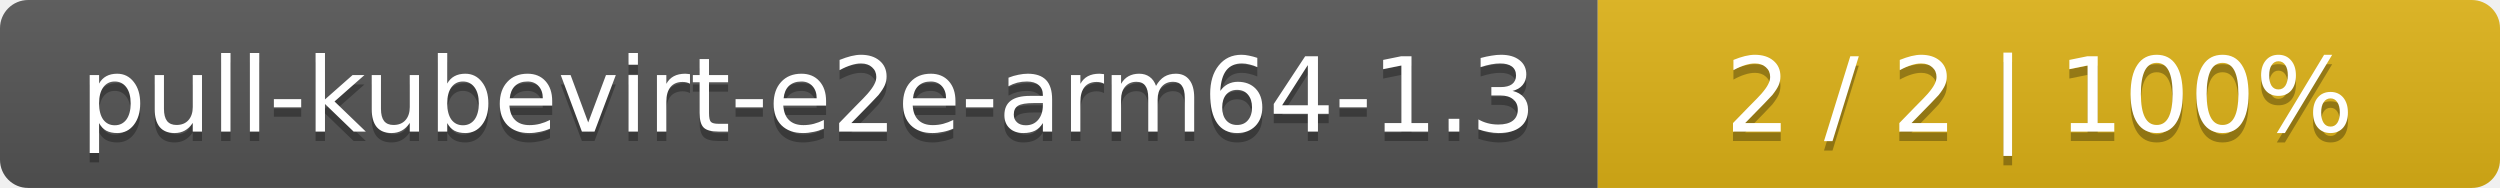
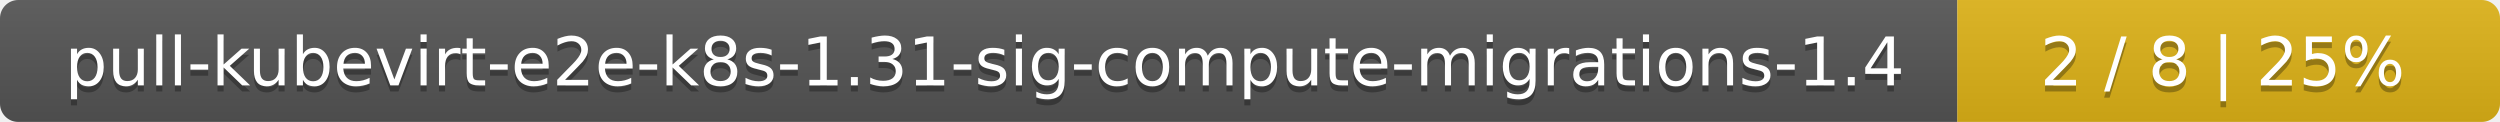
- <svg xmlns="http://www.w3.org/2000/svg" width="266" height="20">
+ <svg xmlns="http://www.w3.org/2000/svg" width="410" height="20">
  <linearGradient id="smooth" x2="0" y2="100%">
    <stop offset="0" stop-color="#bbb" stop-opacity=".1" />
    <stop offset="1" stop-opacity=".1" />
  </linearGradient>
  <mask id="round">
-     <rect width="266" height="20" rx="3" fill="#fff" />
+     <rect width="410" height="20" rx="3" fill="#fff" />
  </mask>
  <g mask="url(#round)">
-     <rect width="170" height="20" fill="#555" />
-     <rect x="170" width="96" height="20" fill="#dfb317" />
-     <rect width="266" height="20" fill="url(#smooth)" />
+     <rect width="321" height="20" fill="#555" />
+     <rect x="321" width="89" height="20" fill="#dfb317" />
+     <rect width="410" height="20" fill="url(#smooth)" />
  </g>
  <g fill="#fff" text-anchor="middle" font-family="DejaVu Sans,Verdana,Geneva,sans-serif" font-size="11">
-     <text x="86" y="15" fill="#010101" fill-opacity=".3">pull-kubevirt-e2e-arm64-1.3</text>
-     <text x="86" y="14">pull-kubevirt-e2e-arm64-1.3</text>
-     <text x="217" y="15" fill="#010101" fill-opacity=".3">2 / 2    |    100%</text>
-     <text x="217" y="14">2 / 2    |    100%</text>
+     <text x="161.5" y="15" fill="#010101" fill-opacity=".3">pull-kubevirt-e2e-k8s-1.31-sig-compute-migrations-1.4</text>
+     <text x="161.5" y="14">pull-kubevirt-e2e-k8s-1.31-sig-compute-migrations-1.4</text>
+     <text x="364.5" y="15" fill="#010101" fill-opacity=".3">2 / 8    |    25%</text>
+     <text x="364.5" y="14">2 / 8    |    25%</text>
  </g>
</svg>
